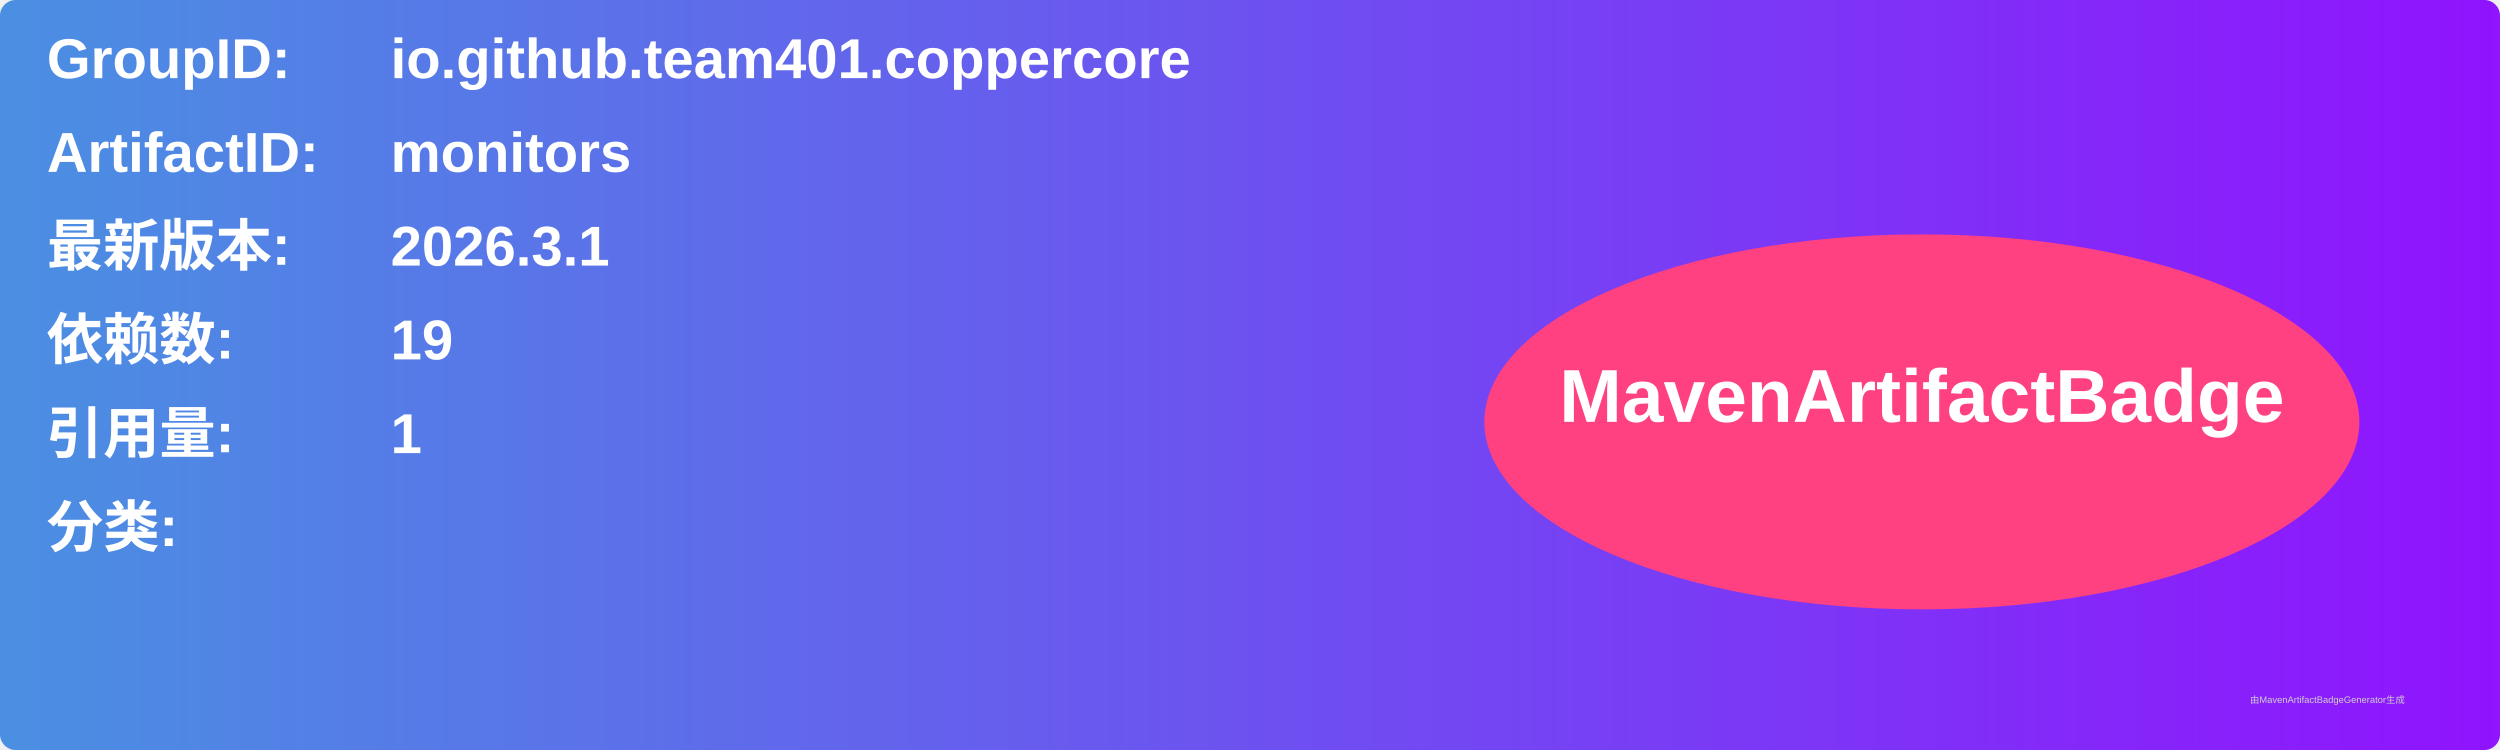
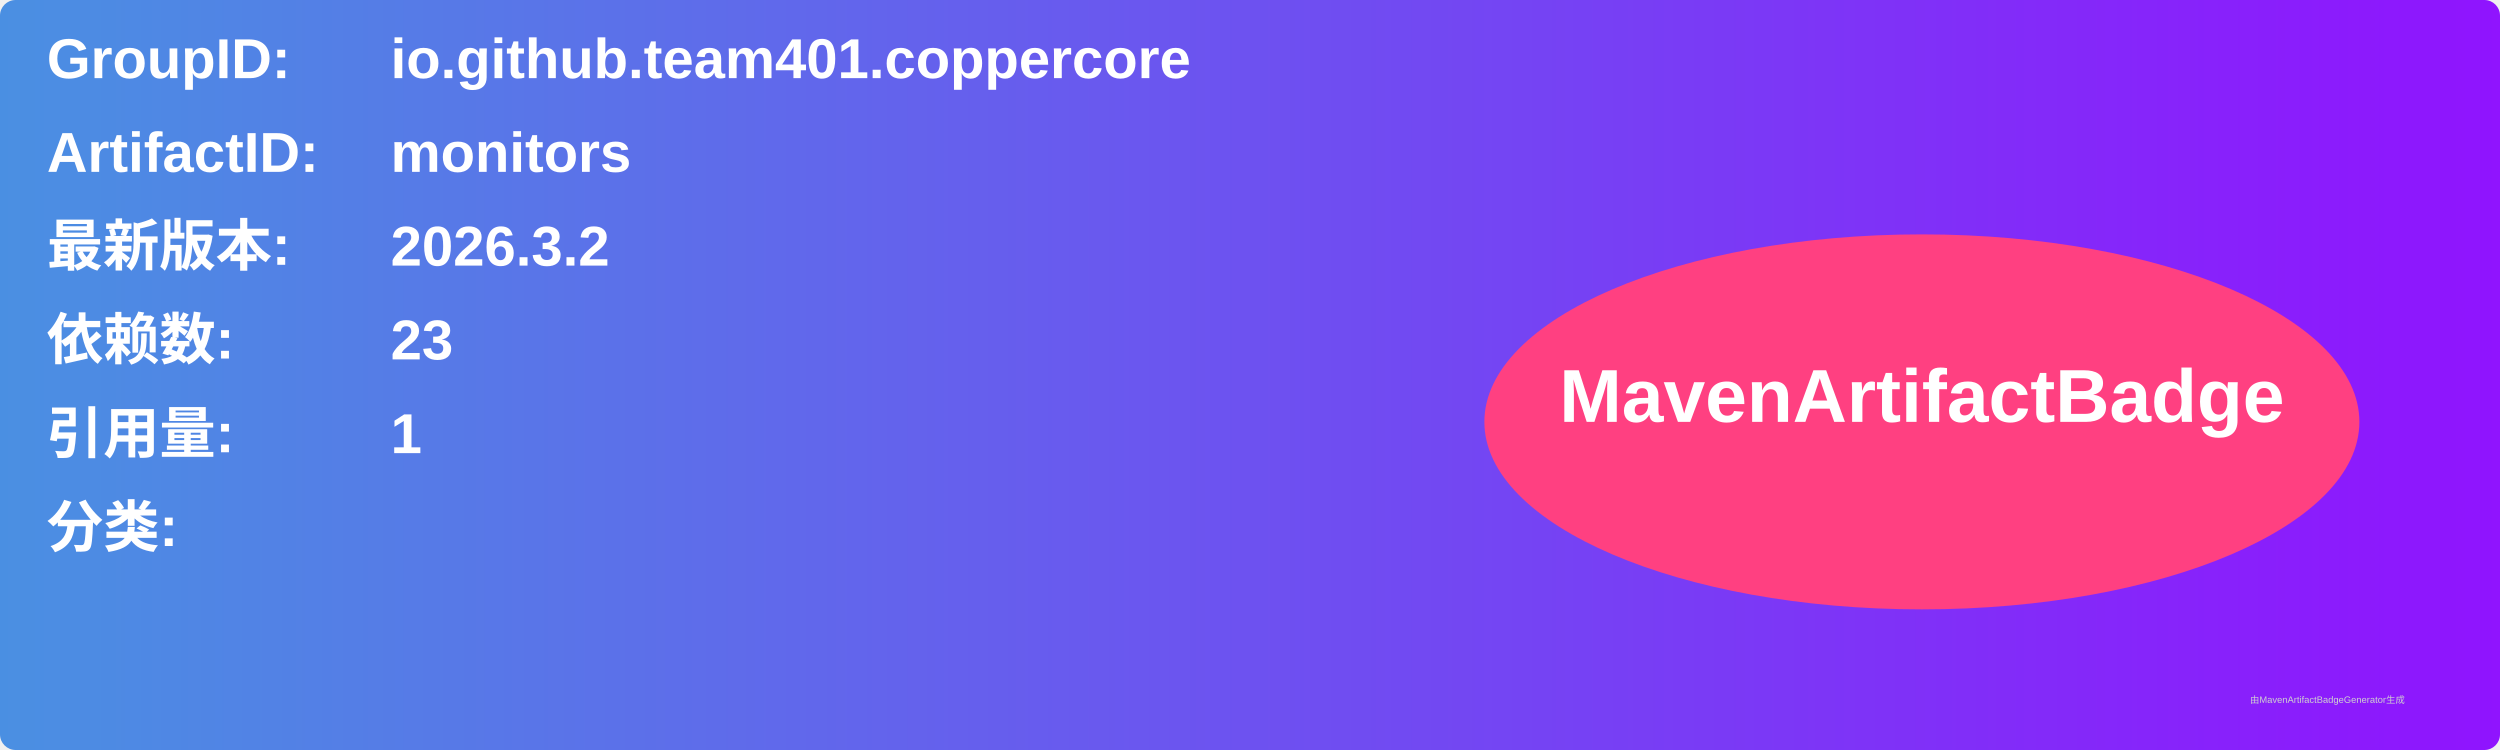
<svg xmlns="http://www.w3.org/2000/svg" width="800" height="240" viewBox="0 0 800 240">
  <linearGradient id="grad" x1="0%" y1="0%" x2="100%" y2="0%">
    <stop offset="0%" stop-color="#4a90e2" />
    <stop offset="100%" stop-color="#9013fe" />
  </linearGradient>
  <rect width="100%" height="100%" rx="5" ry="5" fill="url(#grad)" />
  <g transform="translate(15, 15)">
    <text x="0" y="10" font-family="Arial" font-size="18" fill="white" font-weight="bold" width="260">GroupID:</text>
    <text x="110" y="10" font-family="Arial" font-size="18" fill="white" font-weight="bold" width="460">io.github.team401.coppercore</text>
    <text x="0" y="40" font-family="Arial" font-size="18" fill="white" font-weight="bold" width="260">ArtifactID:</text>
    <text x="110" y="40" font-family="Arial" font-size="18" fill="white" font-weight="bold" width="460">monitors</text>
    <text x="0" y="70" font-family="Arial" font-size="18" fill="white" font-weight="bold">最新版本:</text>
    <text x="110" y="70" font-family="Arial" font-size="18" fill="white" font-weight="bold">
-       <tspan font-weight="bold">2026.3.1</tspan>
+       <tspan font-weight="bold">2026.3.2</tspan>
    </text>
    <text x="0" y="100" font-family="Arial" font-size="18" fill="white" font-weight="bold">依赖数: </text>
    <text x="110" y="100" font-family="Arial" font-size="18" fill="white">
-       <tspan font-weight="bold">19</tspan>
+       <tspan font-weight="bold">23</tspan>
    </text>
    <text x="0" y="130" font-family="Arial" font-size="18" fill="white" font-weight="bold">引用量: </text>
    <text x="110" y="130" font-family="Arial" font-size="18" fill="white">
      <tspan font-weight="bold">1</tspan>
    </text>
    <text x="0" y="160" font-family="Arial" font-size="18" fill="white" font-weight="bold">分类:</text>
    <text x="10" y="190" font-family="Arial" font-size="10" fill="white">
      <tspan font-weight="bold" />
    </text>
    <ellipse cx="600" cy="120" rx="140" ry="60" fill="#ff4081" />
    <text x="600" y="120" text-anchor="middle" font-family="Arial" font-size="24" fill="white" font-weight="bold">MavenArtifactBadge</text>
  </g>
  <text x="720" y="225" font-family="Arial" font-size="3" fill="#d0d0d0">由MavenArtifactBadgeGenerator生成</text>
</svg>
